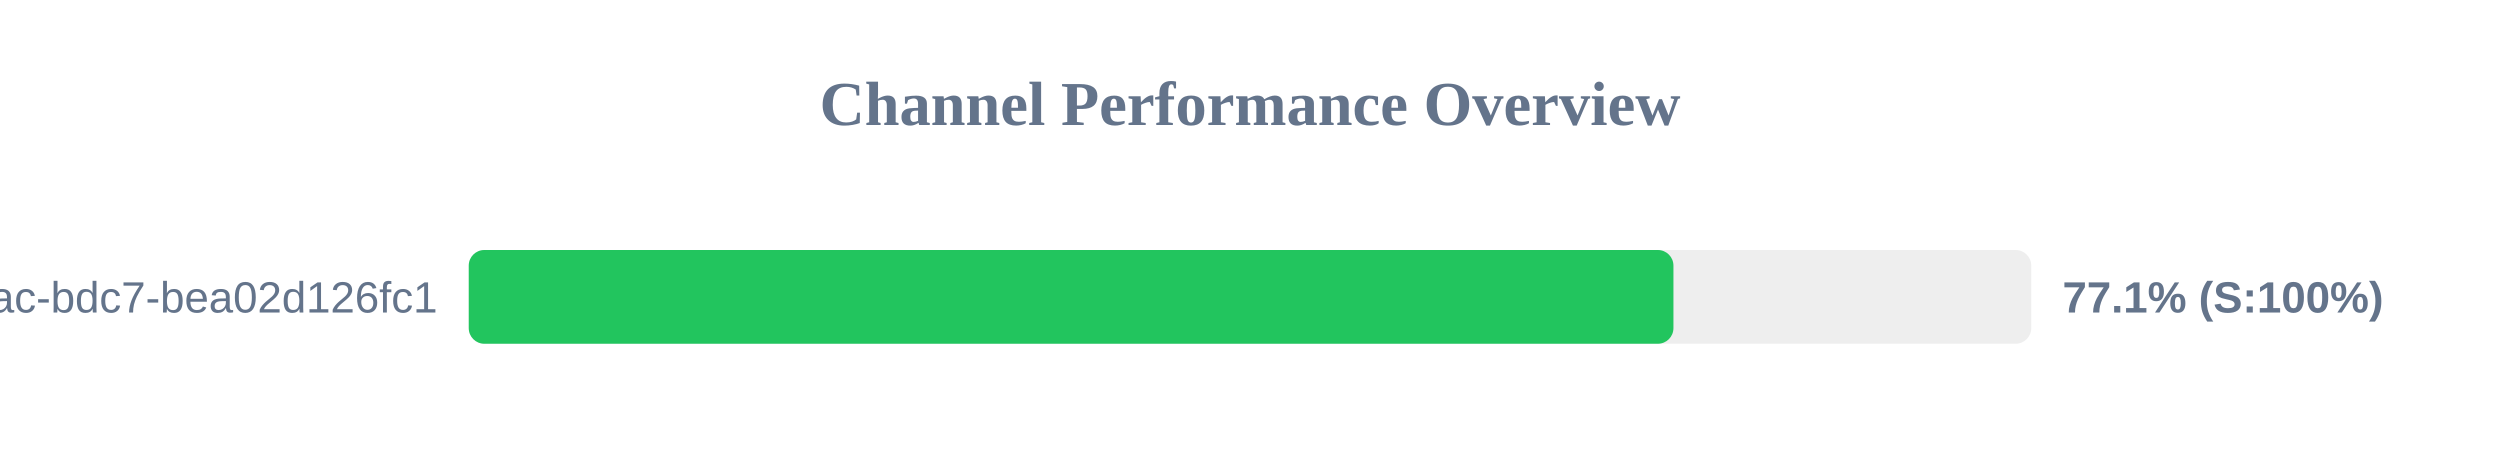
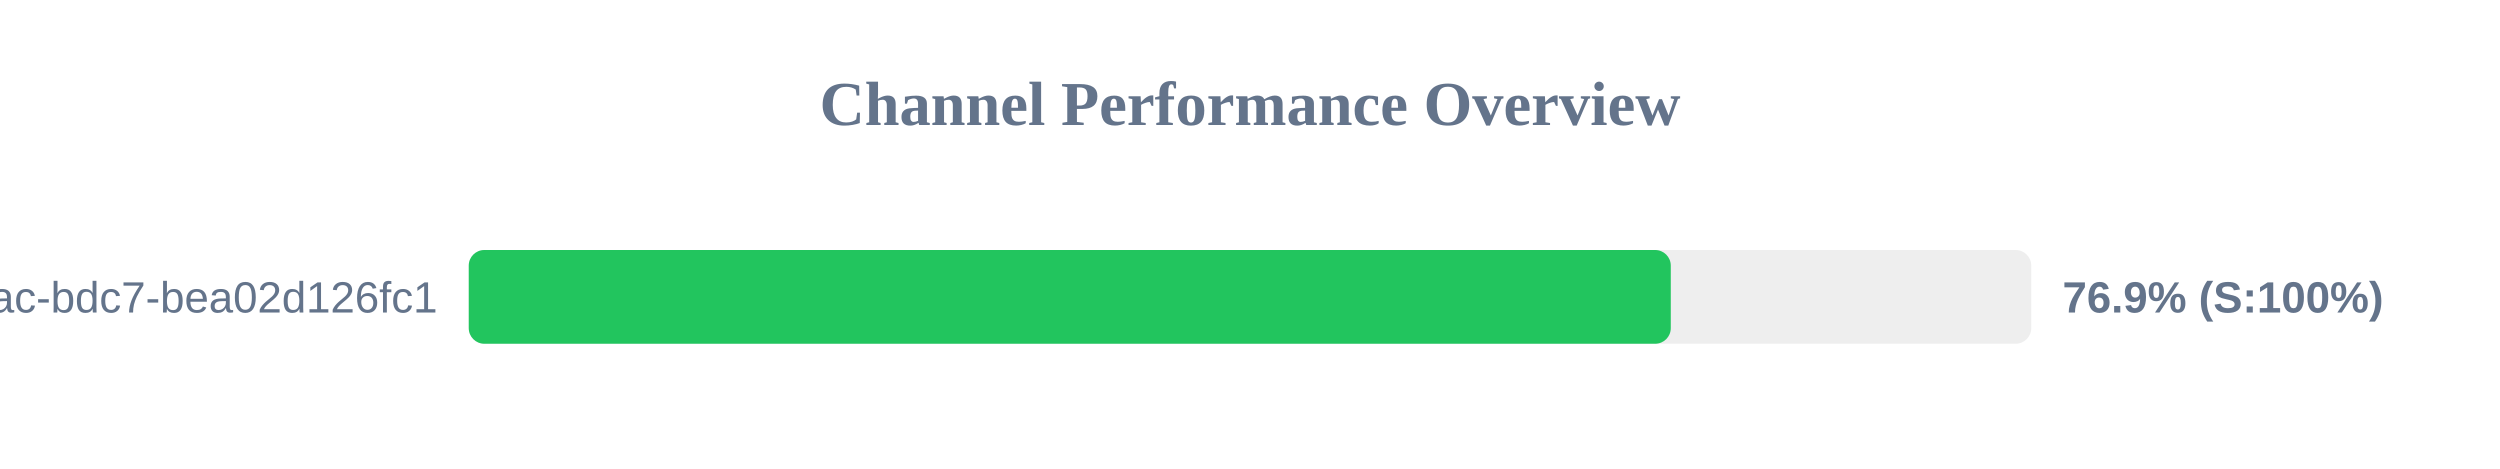
<svg xmlns="http://www.w3.org/2000/svg" width="800" height="150" version="1.1">
  <style>
        .row { font: 14px Arial; fill: #64748b; }
        .score { font: bold 14px Arial; fill: #64748b; }
    </style>
  <text x="400" y="40" text-anchor="middle" font-size="20px" font-weight="bold" fill="#64748b">Channel Performance Overview</text>
  <rect x="150" y="80" width="500" height="30" fill="#eee" rx="5" />
-   <rect x="150" y="80" width="385.5" height="30" fill="#22c55e" rx="5" />
+   <rect x="150" y="80" width="384.65" height="30" fill="#22c55e" rx="5" />
  <text x="140" y="100" text-anchor="end" class="row">?uuid=e31ad3e6-e341-42ac-bdc7-bea02d126fc1</text>
-   <text x="660" y="100" text-anchor="start" class="score">77.1% (S:100%)</text>
+   <text x="660" y="100" text-anchor="start" class="score">76.9% (S:100%)</text>
</svg>
